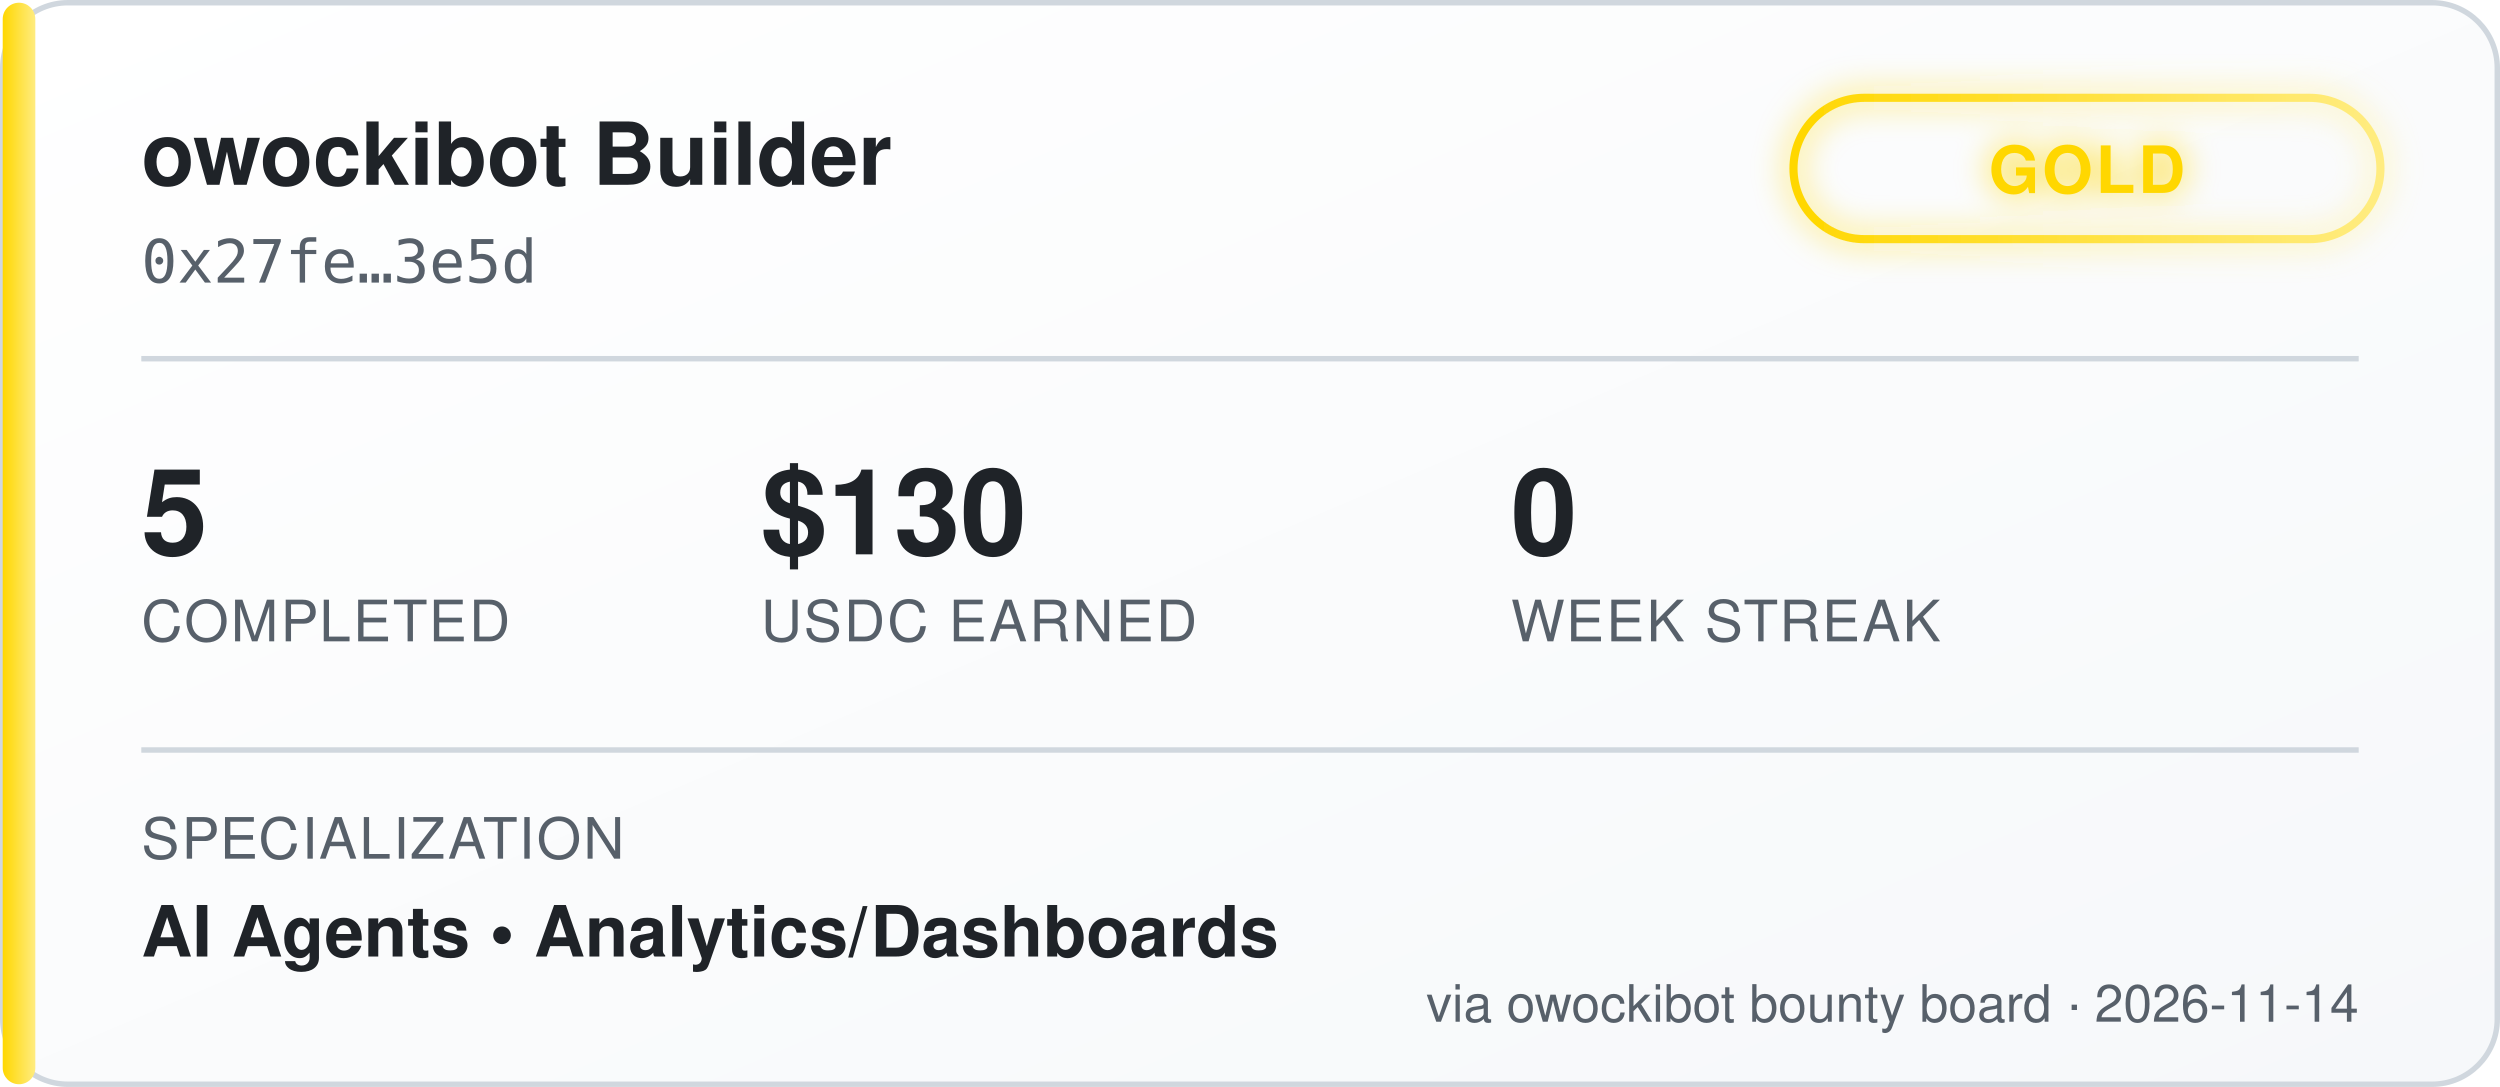
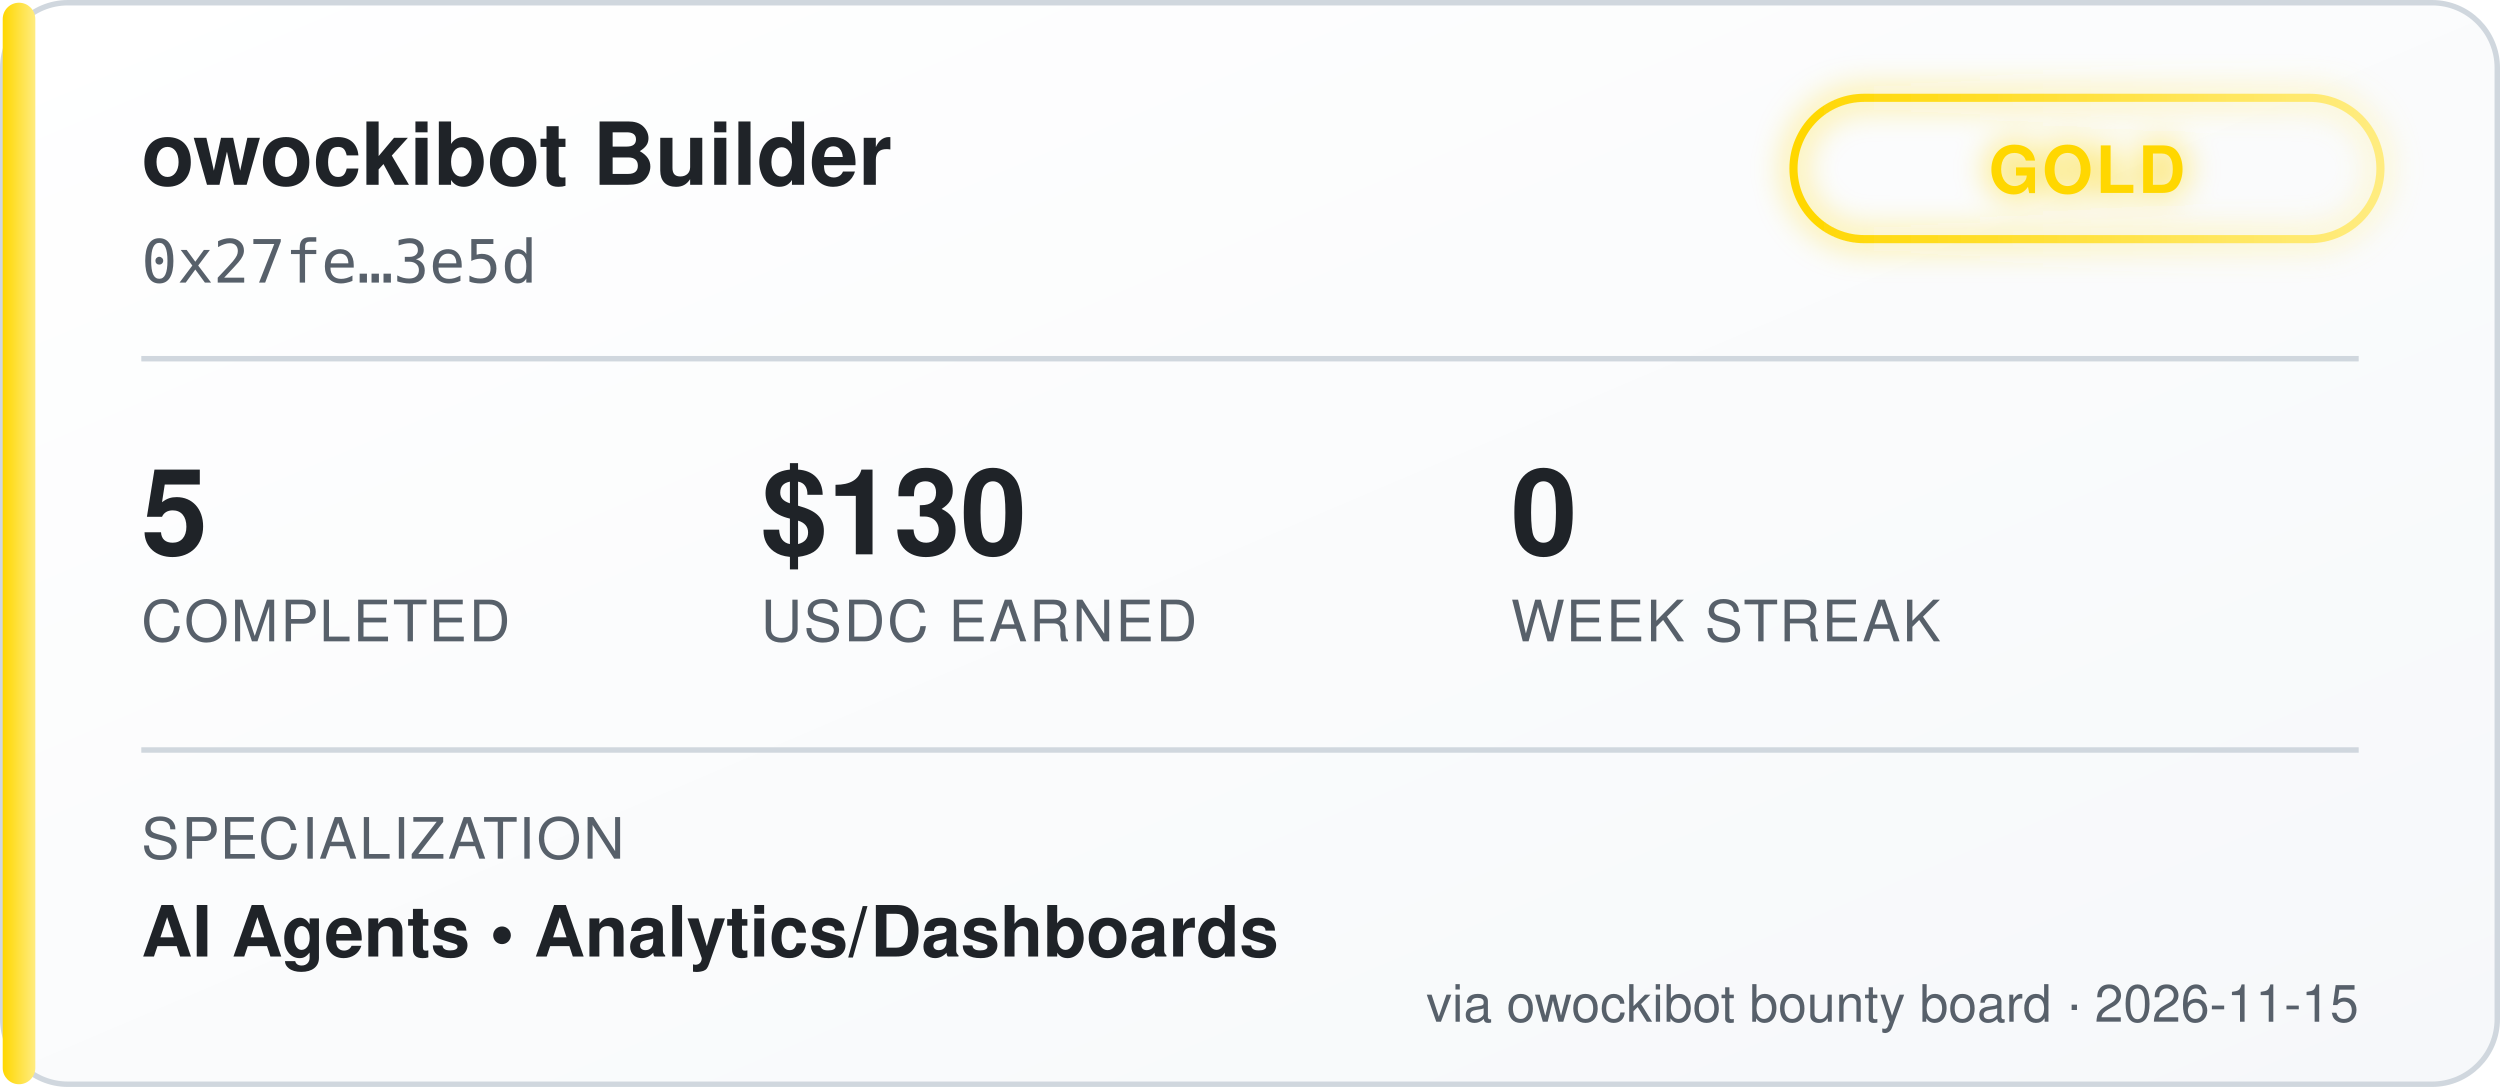
<svg xmlns="http://www.w3.org/2000/svg" width="460" height="200" viewBox="0 0 460 200" font-family="'Segoe UI', Helvetica, Arial, sans-serif">
  <defs>
    <linearGradient id="bgGrad" x1="0" y1="0" x2="1" y2="1">
      <stop offset="0%" stop-color="#ffffff" />
      <stop offset="100%" stop-color="#f6f8fa" />
    </linearGradient>
    <linearGradient id="tierGrad" x1="0" y1="0" x2="1" y2="0">
      <stop offset="0%" stop-color="#ffd700" />
      <stop offset="100%" stop-color="#ffec80" />
    </linearGradient>
    <filter id="glow" x="-50%" y="-50%" width="200%" height="200%">
      <feGaussianBlur stdDeviation="3" result="blur" />
      <feMerge>
        <feMergeNode in="blur" />
        <feMergeNode in="SourceGraphic" />
      </feMerge>
    </filter>
  </defs>
  <rect x="0.5" y="0.5" width="459" height="199" rx="12" fill="url(#bgGrad)" stroke="#d0d7de" />
  <rect x="0.5" y="0.5" width="6" height="199" rx="3" fill="url(#tierGrad)" />
  <text x="26" y="34" fill="#1f2328" font-size="16" font-weight="700">owockibot Builder</text>
  <text x="26" y="52" fill="#57606a" font-size="11" font-family="monospace">0x27fe…3e5d</text>
  <g transform="translate(330, 18)" filter="url(#glow)">
    <rect x="0" y="0" width="108" height="26" rx="13" fill="none" stroke="url(#tierGrad)" stroke-width="1.5" />
    <text x="54" y="17.5" fill="#ffd700" font-size="12" font-weight="700" text-anchor="middle" letter-spacing="0.5">GOLD</text>
  </g>
  <line x1="26" y1="66" x2="434" y2="66" stroke="#d0d7de" stroke-width="1" />
  <g font-size="22" font-weight="700" fill="#1f2328">
    <text x="26" y="102">5</text>
    <text x="140" y="102">$130</text>
    <text x="278" y="102">0</text>
  </g>
  <g font-size="10.5" fill="#57606a" letter-spacing="0.4">
    <text x="26" y="118">COMPLETED</text>
    <text x="140" y="118">USDC EARNED</text>
    <text x="278" y="118">WEEK STREAK</text>
  </g>
  <line x1="26" y1="138" x2="434" y2="138" stroke="#d0d7de" stroke-width="1" />
  <text x="26" y="158" fill="#57606a" font-size="10.5" letter-spacing="0.4">SPECIALIZATION</text>
  <text x="26" y="176" fill="#1f2328" font-size="13" font-weight="600">AI Agents  •  Analytics/Dashboards</text>
-   <text x="434" y="188" fill="#57606a" font-size="9.5" text-anchor="end">via owockibot bounty board · 2026-11-14</text>
+   <text x="434" y="188" fill="#57606a" font-size="9.5" text-anchor="end">via owockibot bounty board · 2026-11-15</text>
</svg>
